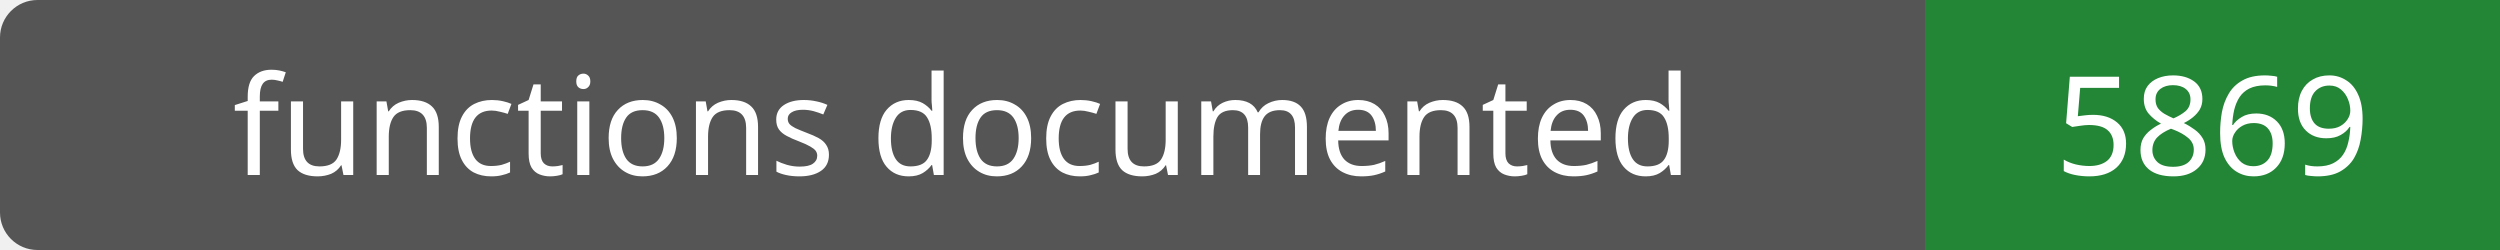
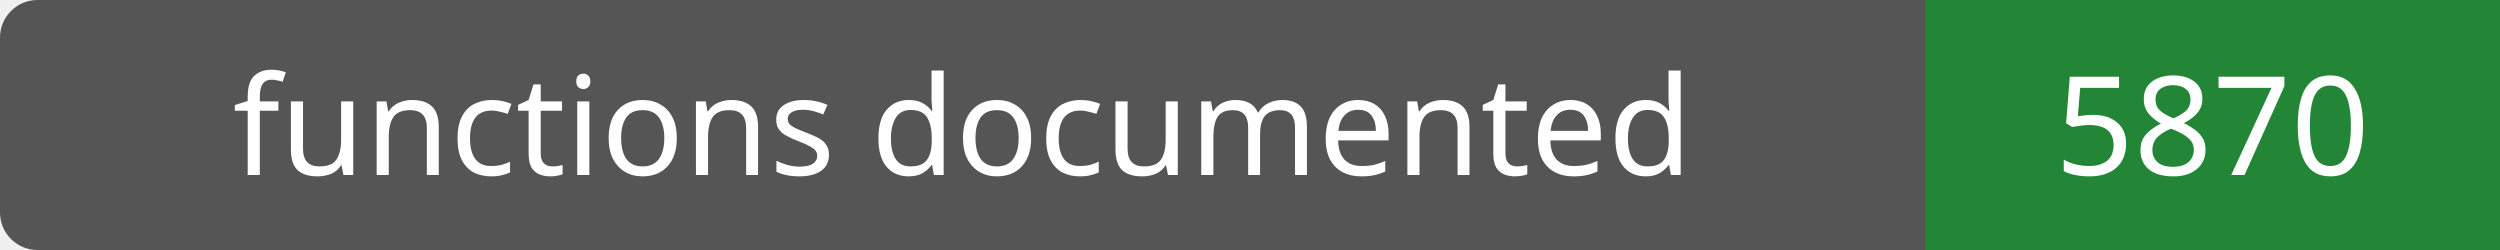
- <svg xmlns="http://www.w3.org/2000/svg" width="200" height="20" role="img" aria-label="functions documented: 5869">
+ <svg xmlns="http://www.w3.org/2000/svg" width="200" height="20" role="img" aria-label="functions documented: 5870">
  <rect width="200" height="20" rx="3" fill="#555" />
  <path fill="#238636" d="M154 0h46v20H154z" />
  <g fill="#fff" text-anchor="middle" font-family="Verdana,sans-serif" font-size="11">
    <text x="77.0" y="14">functions documented</text>
-     <text x="177.0" y="14">5869</text>
+     <text x="177.0" y="14">5870</text>
  </g>
</svg>
